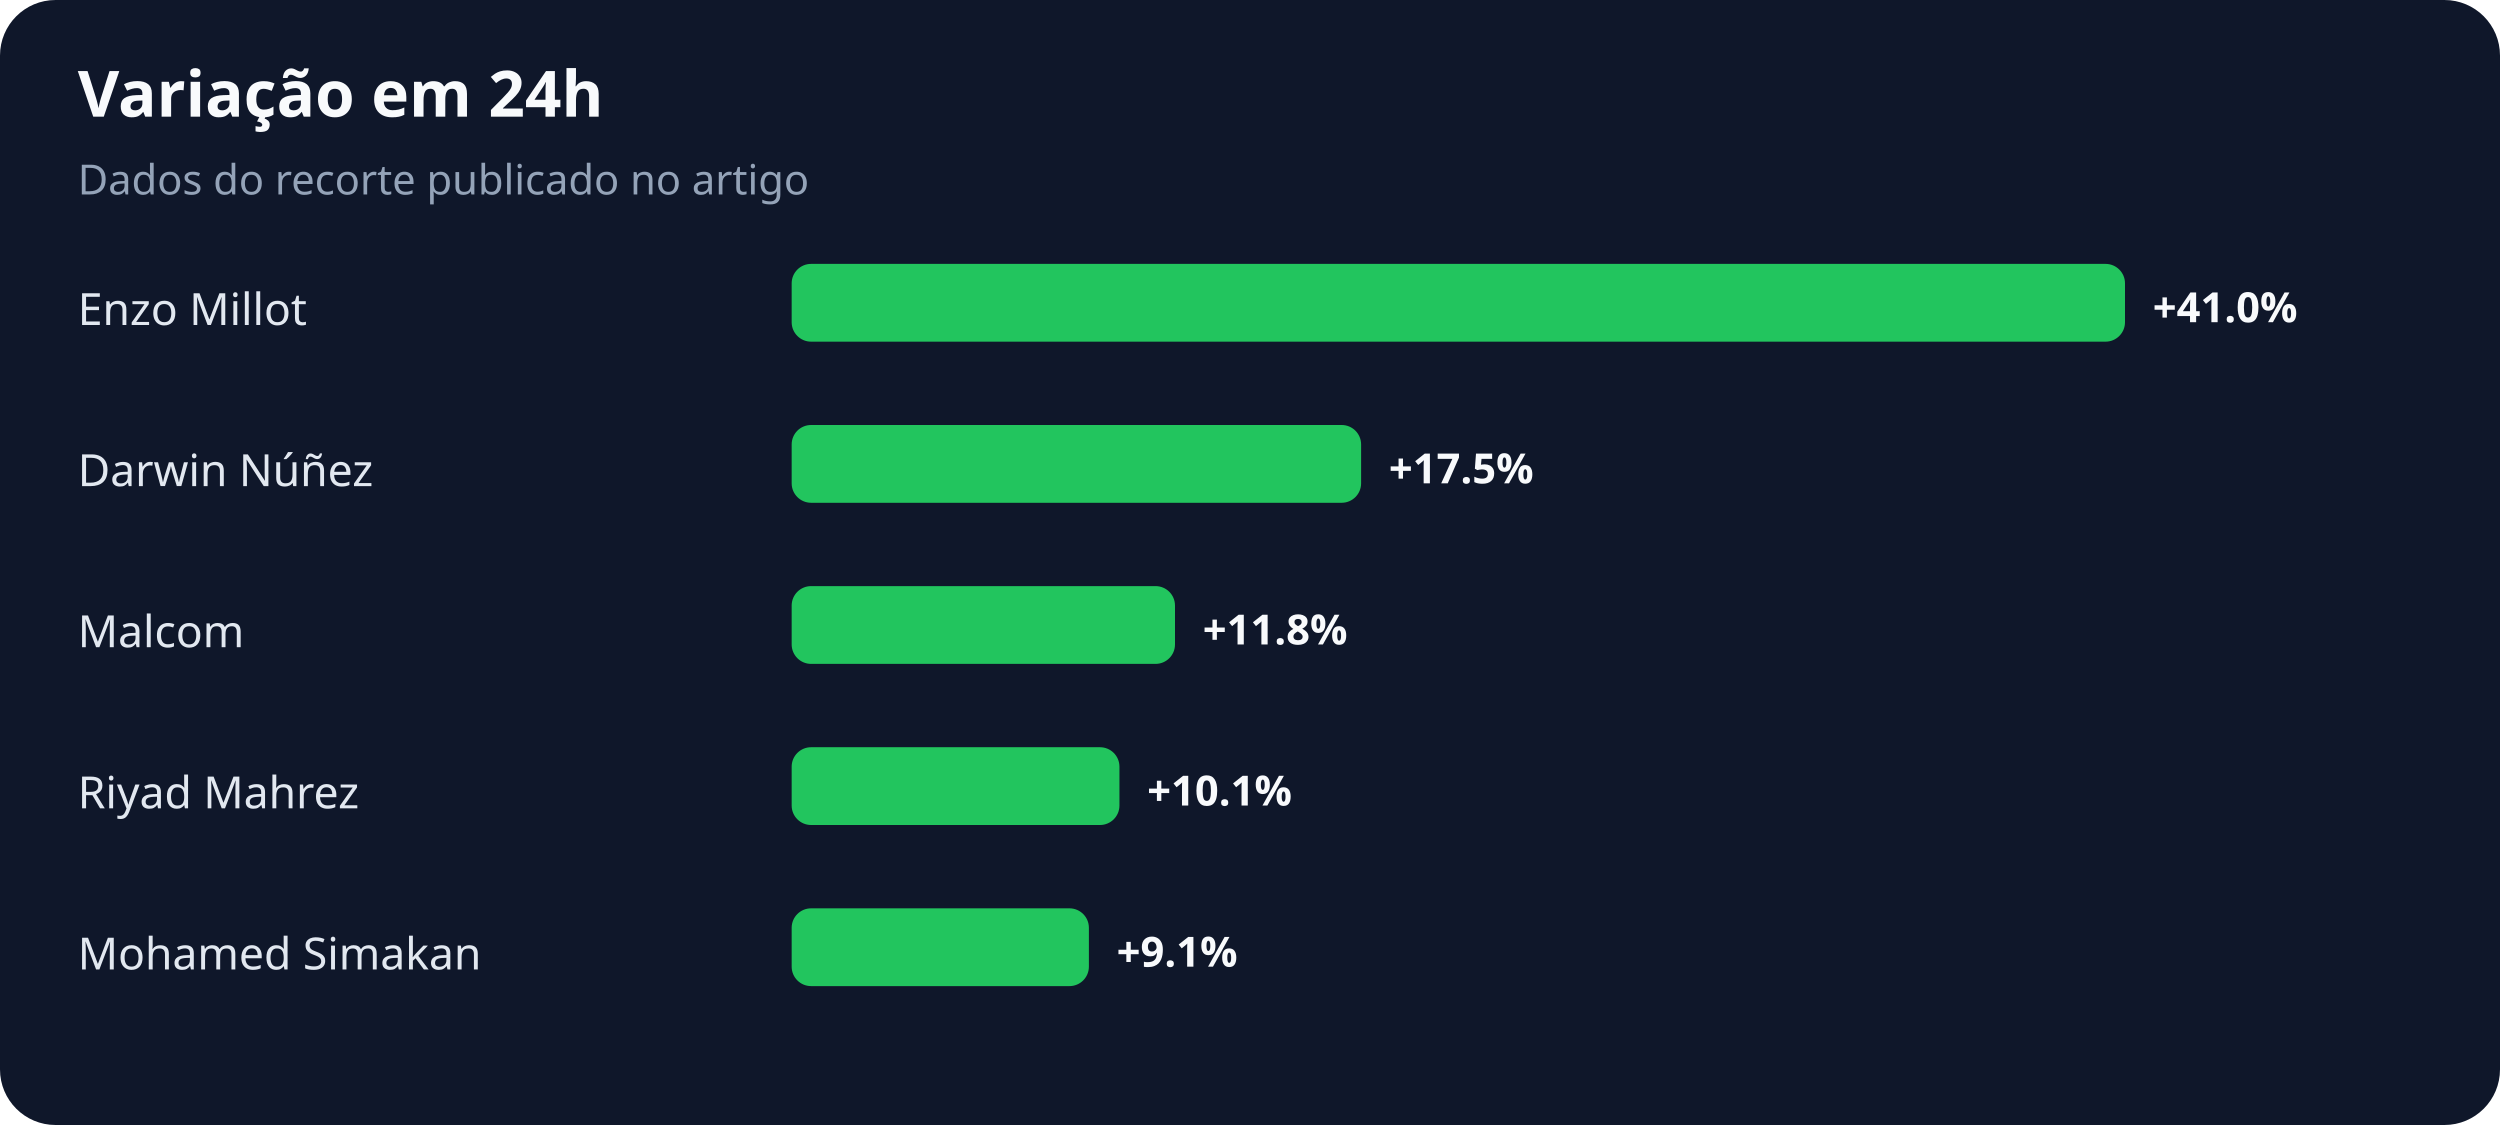
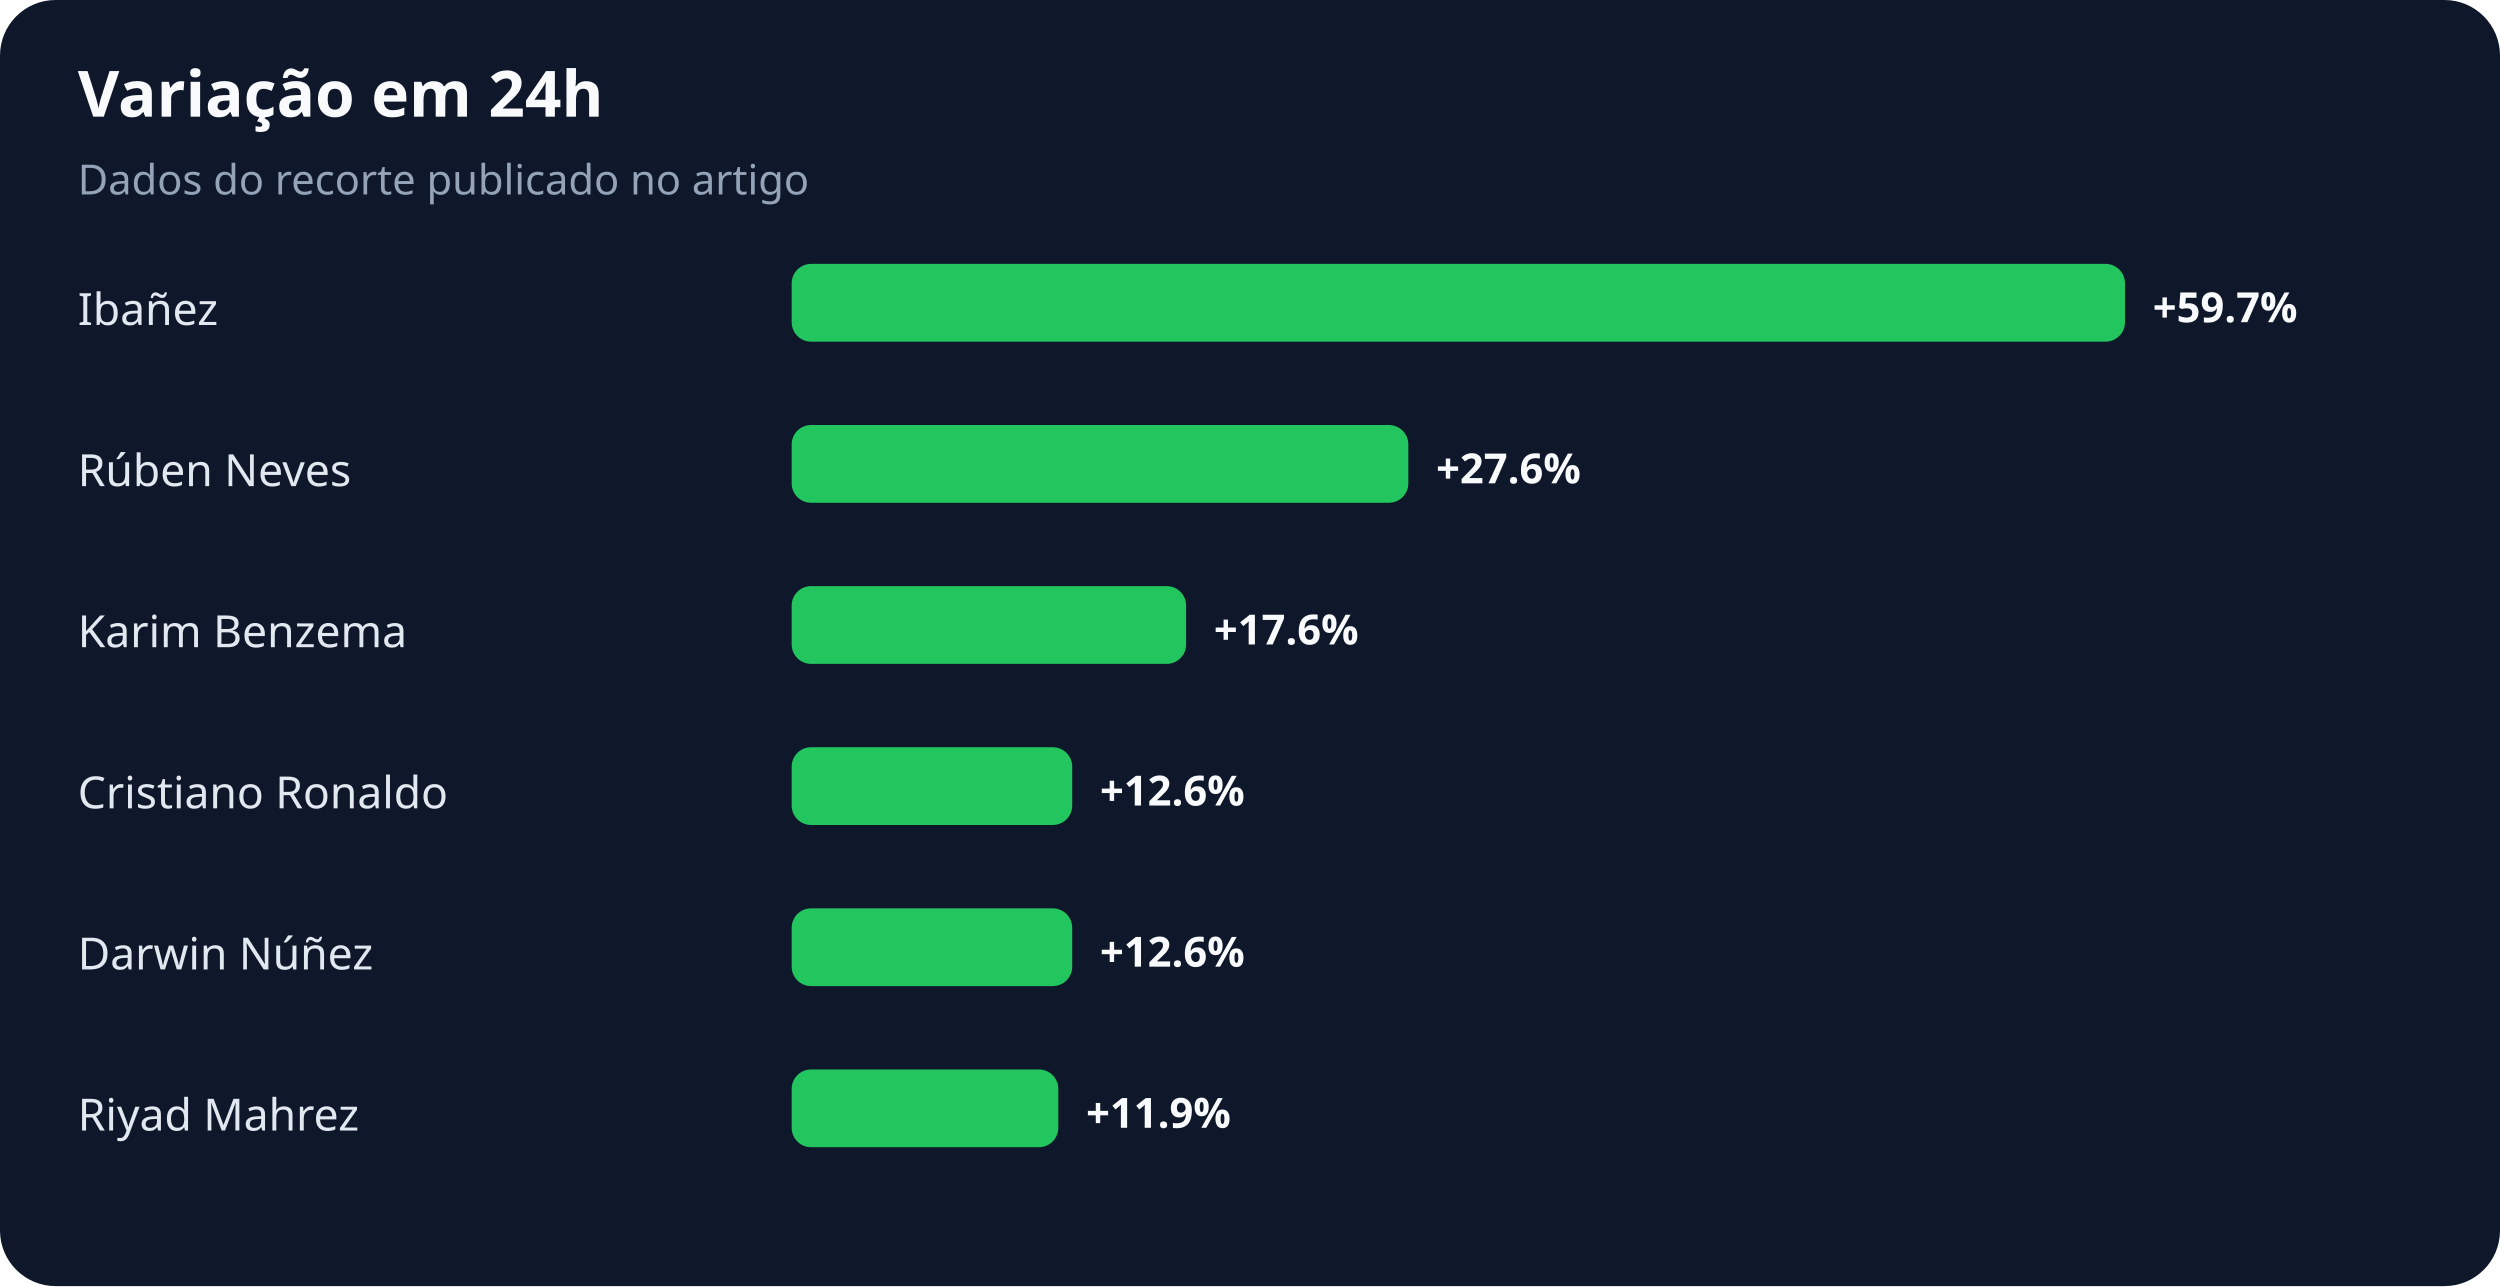
- <svg xmlns="http://www.w3.org/2000/svg" width="900" height="405" viewBox="0 0 900 405" role="img" aria-labelledby="title desc">
+ <svg xmlns="http://www.w3.org/2000/svg" width="900" height="463" viewBox="0 0 900 463" role="img" aria-labelledby="title desc">
  <rect width="100%" height="100%" rx="20" fill="#0f172a" />
  <text x="28" y="42" fill="#f8fafc" font-family="system-ui,sans-serif" font-size="23" font-weight="700">Variação em 24h</text>
  <text x="28" y="70" fill="#94a3b8" font-family="system-ui,sans-serif" font-size="15">Dados do recorte publicado no artigo</text>
-   <text x="28" y="117" fill="#e2e8f0" font-family="system-ui,sans-serif" font-size="16">Enzo Millot</text>
+   <text x="28" y="117" fill="#e2e8f0" font-family="system-ui,sans-serif" font-size="16">Ibañez</text>
  <rect x="285" y="95" width="480" height="28" rx="7" fill="#22c55e" />
-   <text x="775" y="116" fill="#f8fafc" font-family="system-ui,sans-serif" font-size="15" font-weight="700">+41.0%</text>
-   <text x="28" y="175" fill="#e2e8f0" font-family="system-ui,sans-serif" font-size="16">Darwin Núñez</text>
-   <rect x="285" y="153" width="205" height="28" rx="7" fill="#22c55e" />
-   <text x="500" y="174" fill="#f8fafc" font-family="system-ui,sans-serif" font-size="15" font-weight="700">+17.5%</text>
-   <text x="28" y="233" fill="#e2e8f0" font-family="system-ui,sans-serif" font-size="16">Malcom</text>
-   <rect x="285" y="211" width="138" height="28" rx="7" fill="#22c55e" />
-   <text x="433" y="232" fill="#f8fafc" font-family="system-ui,sans-serif" font-size="15" font-weight="700">+11.8%</text>
-   <text x="28" y="291" fill="#e2e8f0" font-family="system-ui,sans-serif" font-size="16">Riyad Mahrez</text>
-   <rect x="285" y="269" width="118" height="28" rx="7" fill="#22c55e" />
-   <text x="413" y="290" fill="#f8fafc" font-family="system-ui,sans-serif" font-size="15" font-weight="700">+10.1%</text>
-   <text x="28" y="349" fill="#e2e8f0" font-family="system-ui,sans-serif" font-size="16">Mohamed Simakan</text>
-   <rect x="285" y="327" width="107" height="28" rx="7" fill="#22c55e" />
-   <text x="402" y="348" fill="#f8fafc" font-family="system-ui,sans-serif" font-size="15" font-weight="700">+9.1%</text>
+   <text x="775" y="116" fill="#f8fafc" font-family="system-ui,sans-serif" font-size="15" font-weight="700">+59.7%</text>
+   <text x="28" y="175" fill="#e2e8f0" font-family="system-ui,sans-serif" font-size="16">Rúben Neves</text>
+   <rect x="285" y="153" width="222" height="28" rx="7" fill="#22c55e" />
+   <text x="517" y="174" fill="#f8fafc" font-family="system-ui,sans-serif" font-size="15" font-weight="700">+27.6%</text>
+   <text x="28" y="233" fill="#e2e8f0" font-family="system-ui,sans-serif" font-size="16">Karim Benzema</text>
+   <rect x="285" y="211" width="142" height="28" rx="7" fill="#22c55e" />
+   <text x="437" y="232" fill="#f8fafc" font-family="system-ui,sans-serif" font-size="15" font-weight="700">+17.6%</text>
+   <text x="28" y="291" fill="#e2e8f0" font-family="system-ui,sans-serif" font-size="16">Cristiano Ronaldo</text>
+   <rect x="285" y="269" width="101" height="28" rx="7" fill="#22c55e" />
+   <text x="396" y="290" fill="#f8fafc" font-family="system-ui,sans-serif" font-size="15" font-weight="700">+12.6%</text>
+   <text x="28" y="349" fill="#e2e8f0" font-family="system-ui,sans-serif" font-size="16">Darwin Núñez</text>
+   <rect x="285" y="327" width="101" height="28" rx="7" fill="#22c55e" />
+   <text x="396" y="348" fill="#f8fafc" font-family="system-ui,sans-serif" font-size="15" font-weight="700">+12.6%</text>
+   <text x="28" y="407" fill="#e2e8f0" font-family="system-ui,sans-serif" font-size="16">Riyad Mahrez</text>
+   <rect x="285" y="385" width="96" height="28" rx="7" fill="#22c55e" />
+   <text x="391" y="406" fill="#f8fafc" font-family="system-ui,sans-serif" font-size="15" font-weight="700">+11.9%</text>
</svg>
